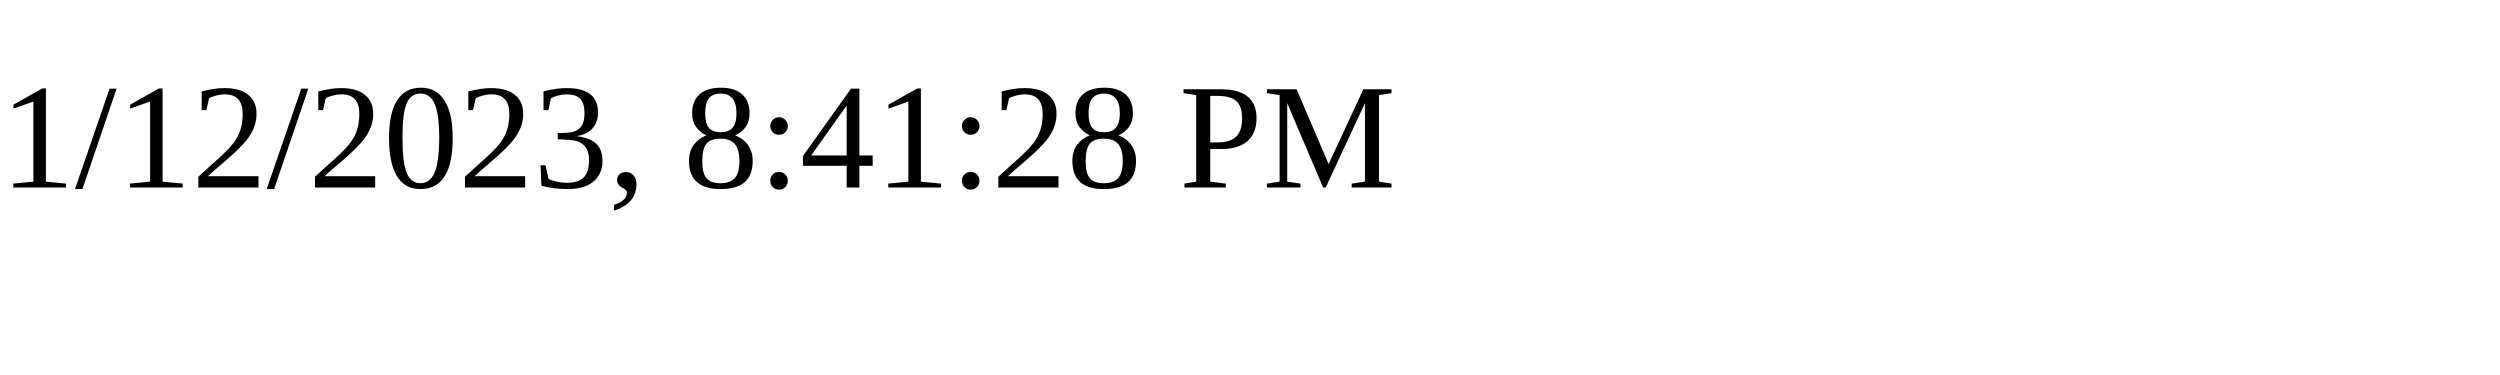
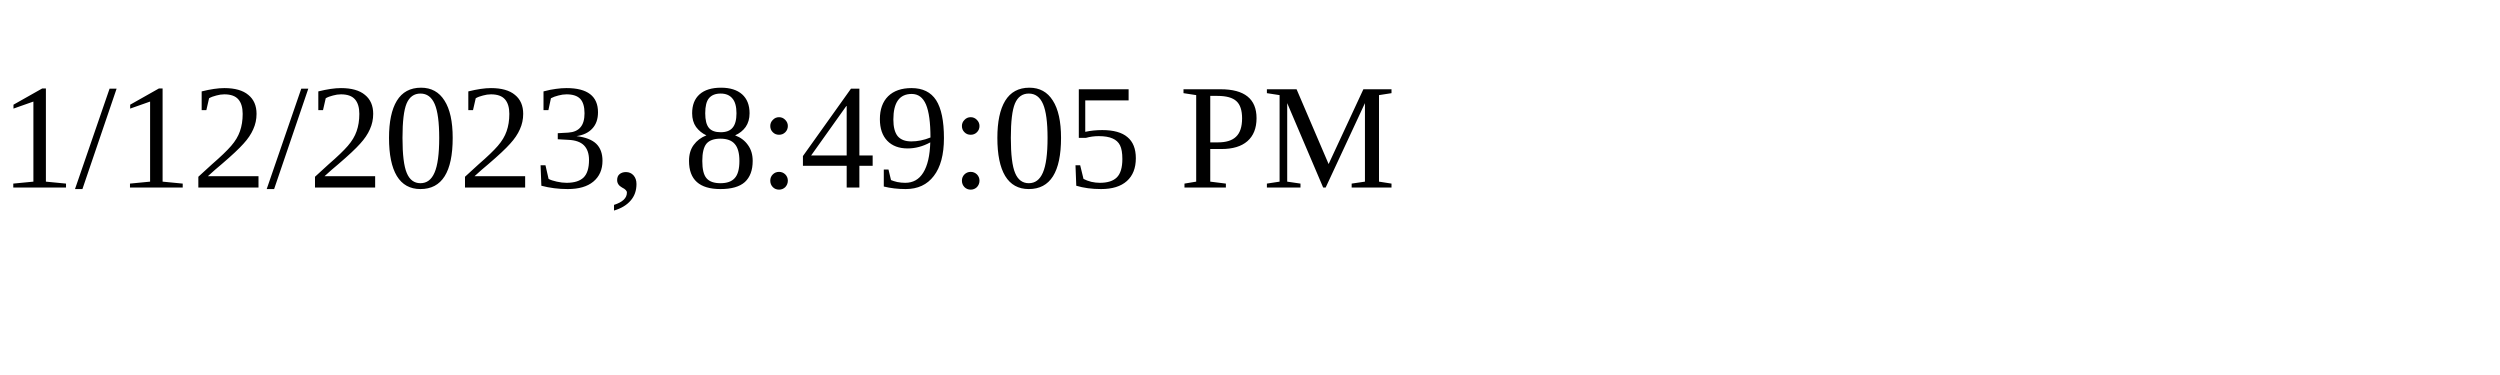
<svg xmlns="http://www.w3.org/2000/svg" height="30" width="200">
-   <text x="0" y="15">1/12/2023, 8:41:28 PM</text>
+   <text x="0" y="15">1/12/2023, 8:49:05 PM</text>
</svg>
